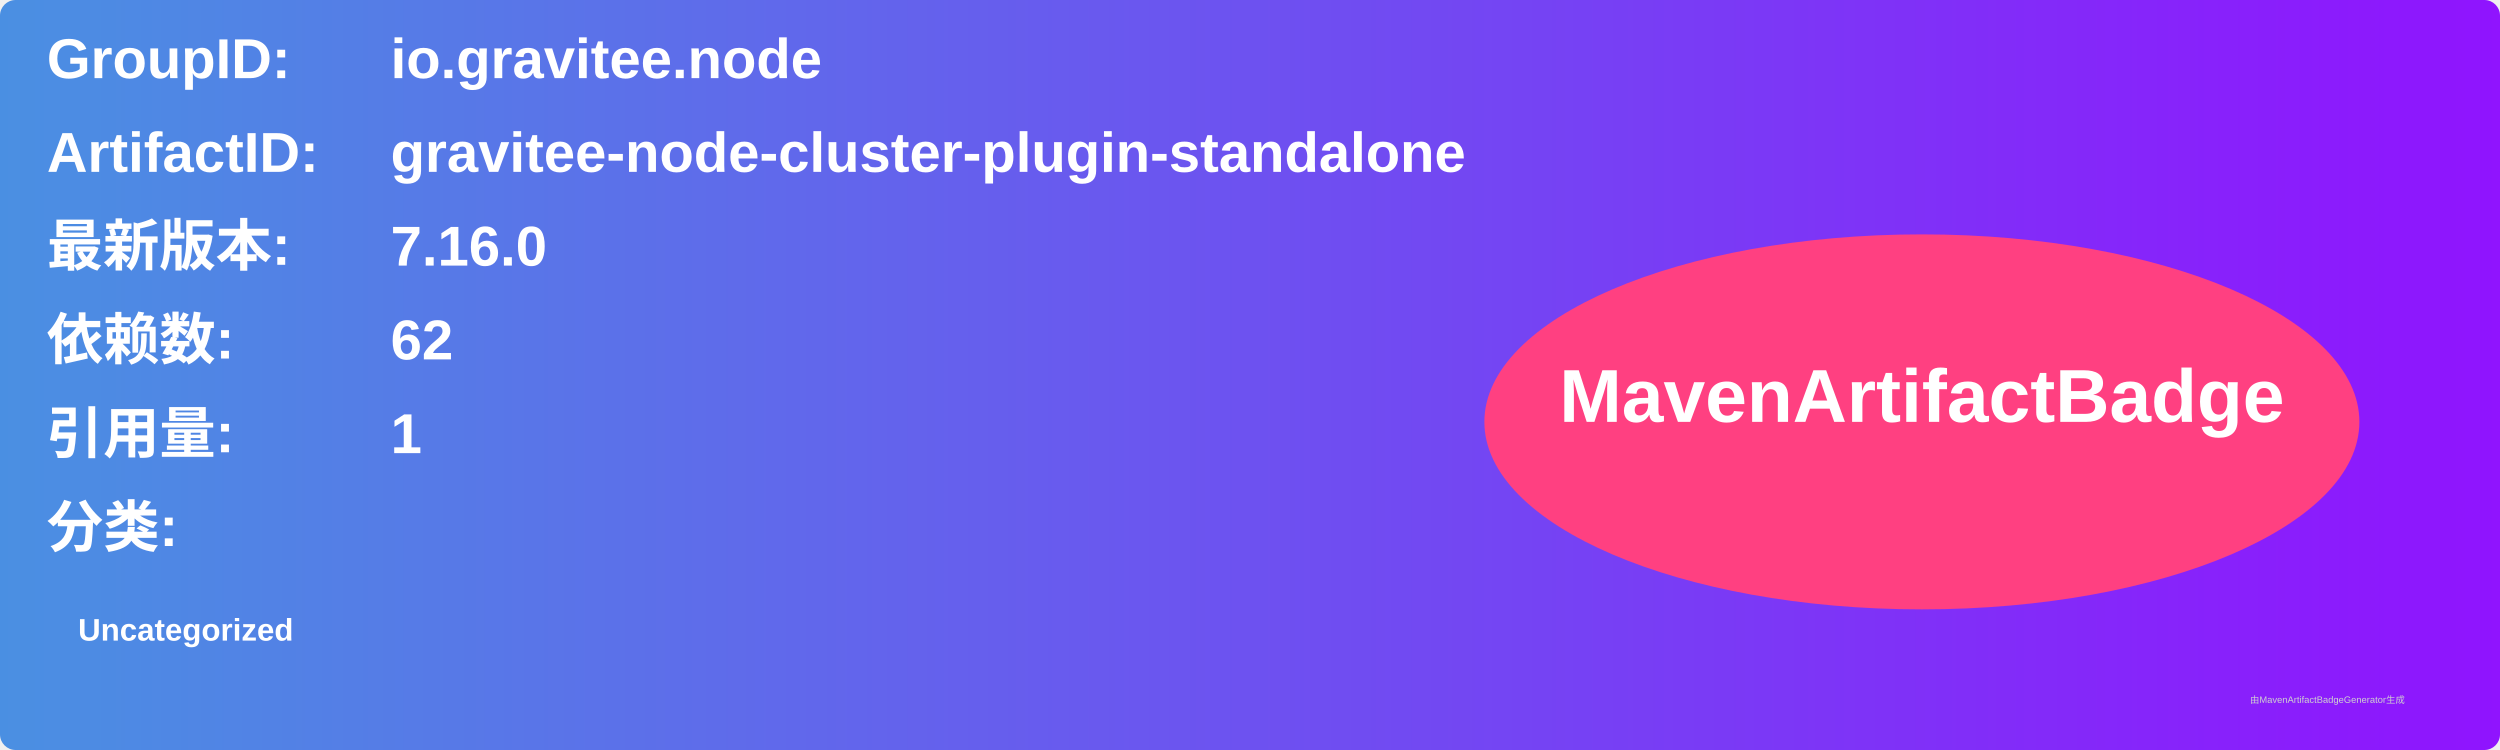
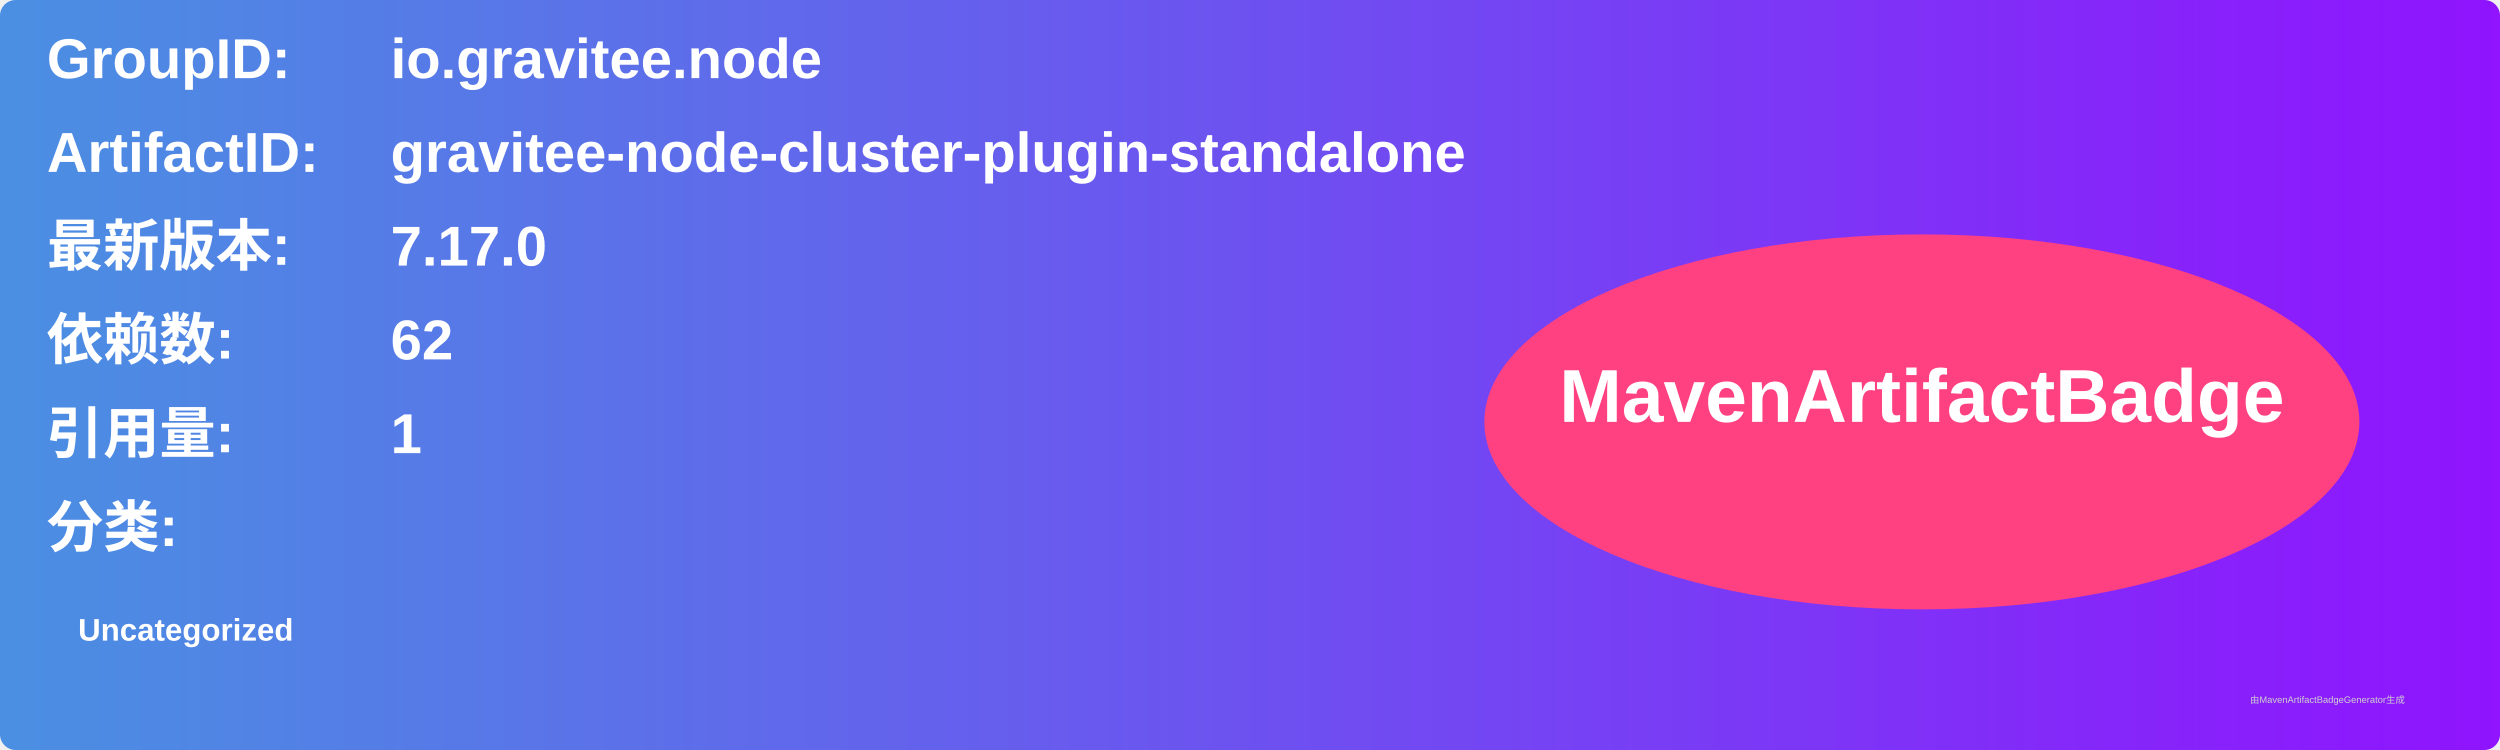
<svg xmlns="http://www.w3.org/2000/svg" width="800" height="240" viewBox="0 0 800 240">
  <linearGradient id="grad" x1="0%" y1="0%" x2="100%" y2="0%">
    <stop offset="0%" stop-color="#4a90e2" />
    <stop offset="100%" stop-color="#9013fe" />
  </linearGradient>
  <rect width="100%" height="100%" rx="5" ry="5" fill="url(#grad)" />
  <g transform="translate(15, 15)">
    <text x="0" y="10" font-family="Arial" font-size="18" fill="white" font-weight="bold" width="260">GroupID:</text>
    <text x="110" y="10" font-family="Arial" font-size="18" fill="white" font-weight="bold" width="460">io.gravitee.node</text>
    <text x="0" y="40" font-family="Arial" font-size="18" fill="white" font-weight="bold" width="260">ArtifactID:</text>
    <text x="110" y="40" font-family="Arial" font-size="18" fill="white" font-weight="bold" width="460">gravitee-node-cluster-plugin-standalone</text>
    <text x="0" y="70" font-family="Arial" font-size="18" fill="white" font-weight="bold">最新版本:</text>
    <text x="110" y="70" font-family="Arial" font-size="18" fill="white" font-weight="bold">
-       <tspan font-weight="bold">7.16.0</tspan>
+       <tspan font-weight="bold">7.17.0</tspan>
    </text>
    <text x="0" y="100" font-family="Arial" font-size="18" fill="white" font-weight="bold">依赖数: </text>
    <text x="110" y="100" font-family="Arial" font-size="18" fill="white">
      <tspan font-weight="bold">62</tspan>
    </text>
    <text x="0" y="130" font-family="Arial" font-size="18" fill="white" font-weight="bold">引用量: </text>
    <text x="110" y="130" font-family="Arial" font-size="18" fill="white">
      <tspan font-weight="bold">1</tspan>
    </text>
    <text x="0" y="160" font-family="Arial" font-size="18" fill="white" font-weight="bold">分类:</text>
    <text x="10" y="190" font-family="Arial" font-size="10" fill="white">
      <tspan font-weight="bold">Uncategorized</tspan>
    </text>
    <ellipse cx="600" cy="120" rx="140" ry="60" fill="#ff4081" />
    <text x="600" y="120" text-anchor="middle" font-family="Arial" font-size="24" fill="white" font-weight="bold">MavenArtifactBadge</text>
  </g>
  <text x="720" y="225" font-family="Arial" font-size="3" fill="#d0d0d0">由MavenArtifactBadgeGenerator生成</text>
</svg>
